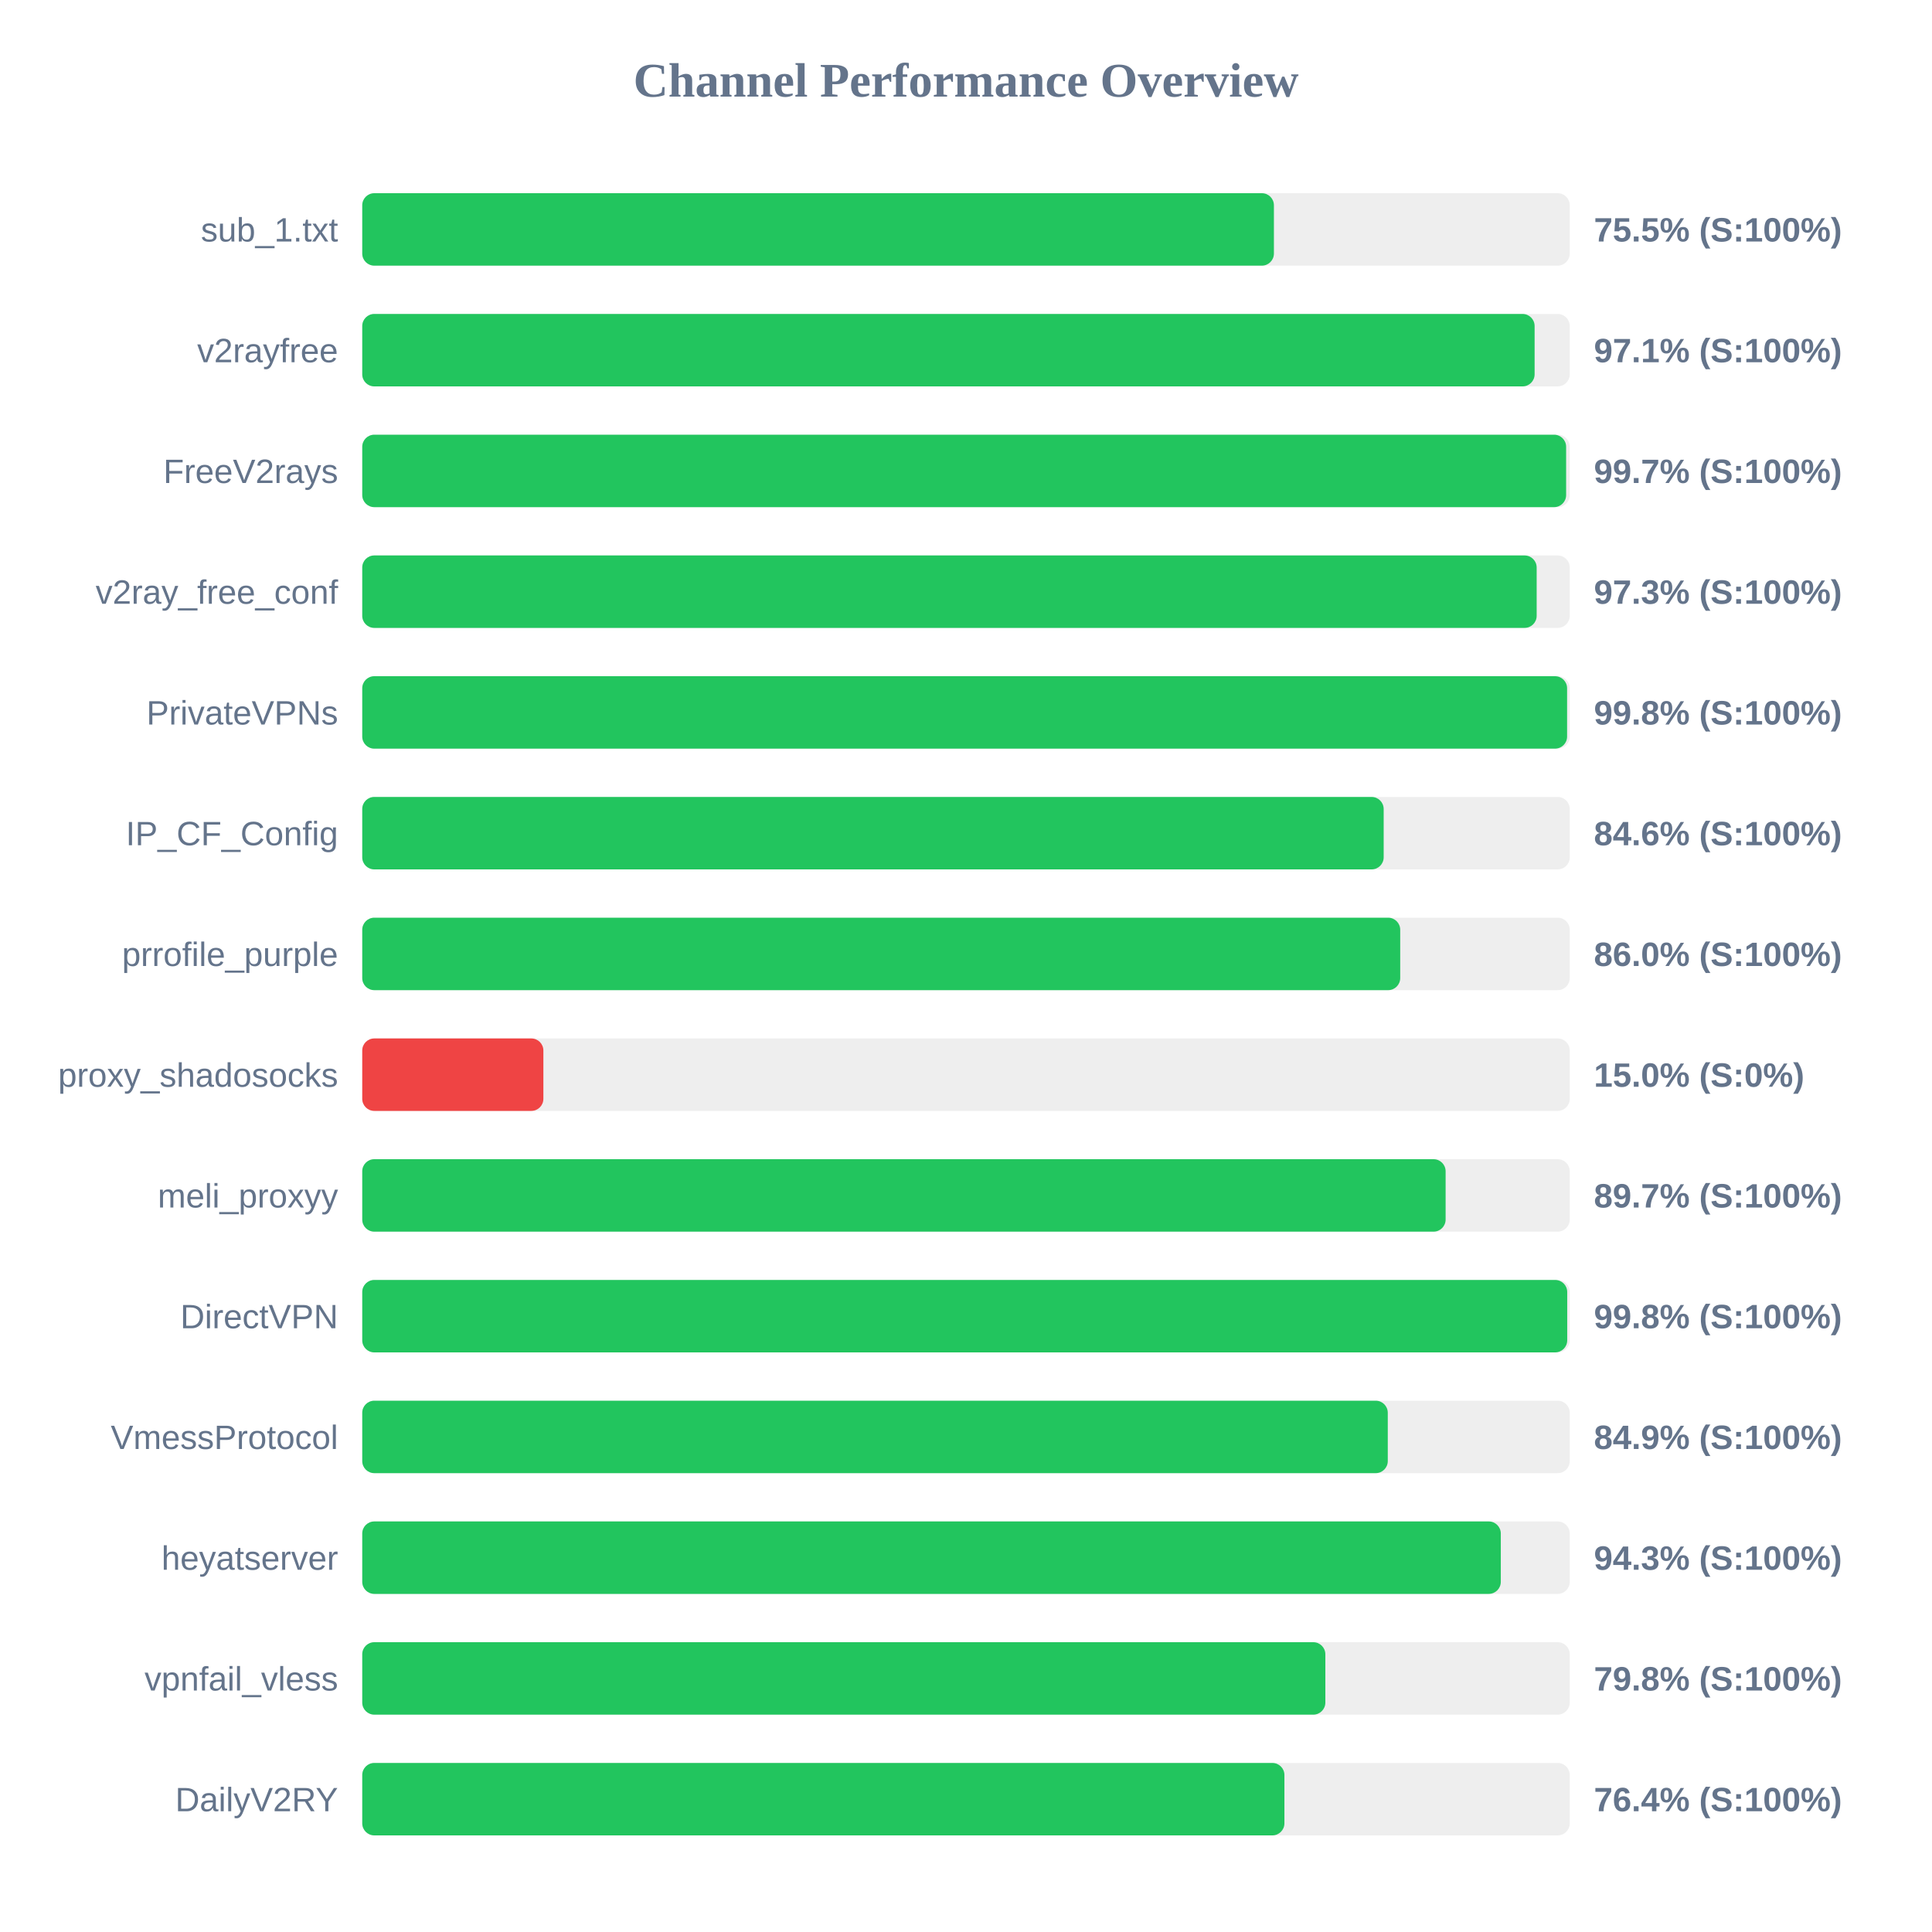
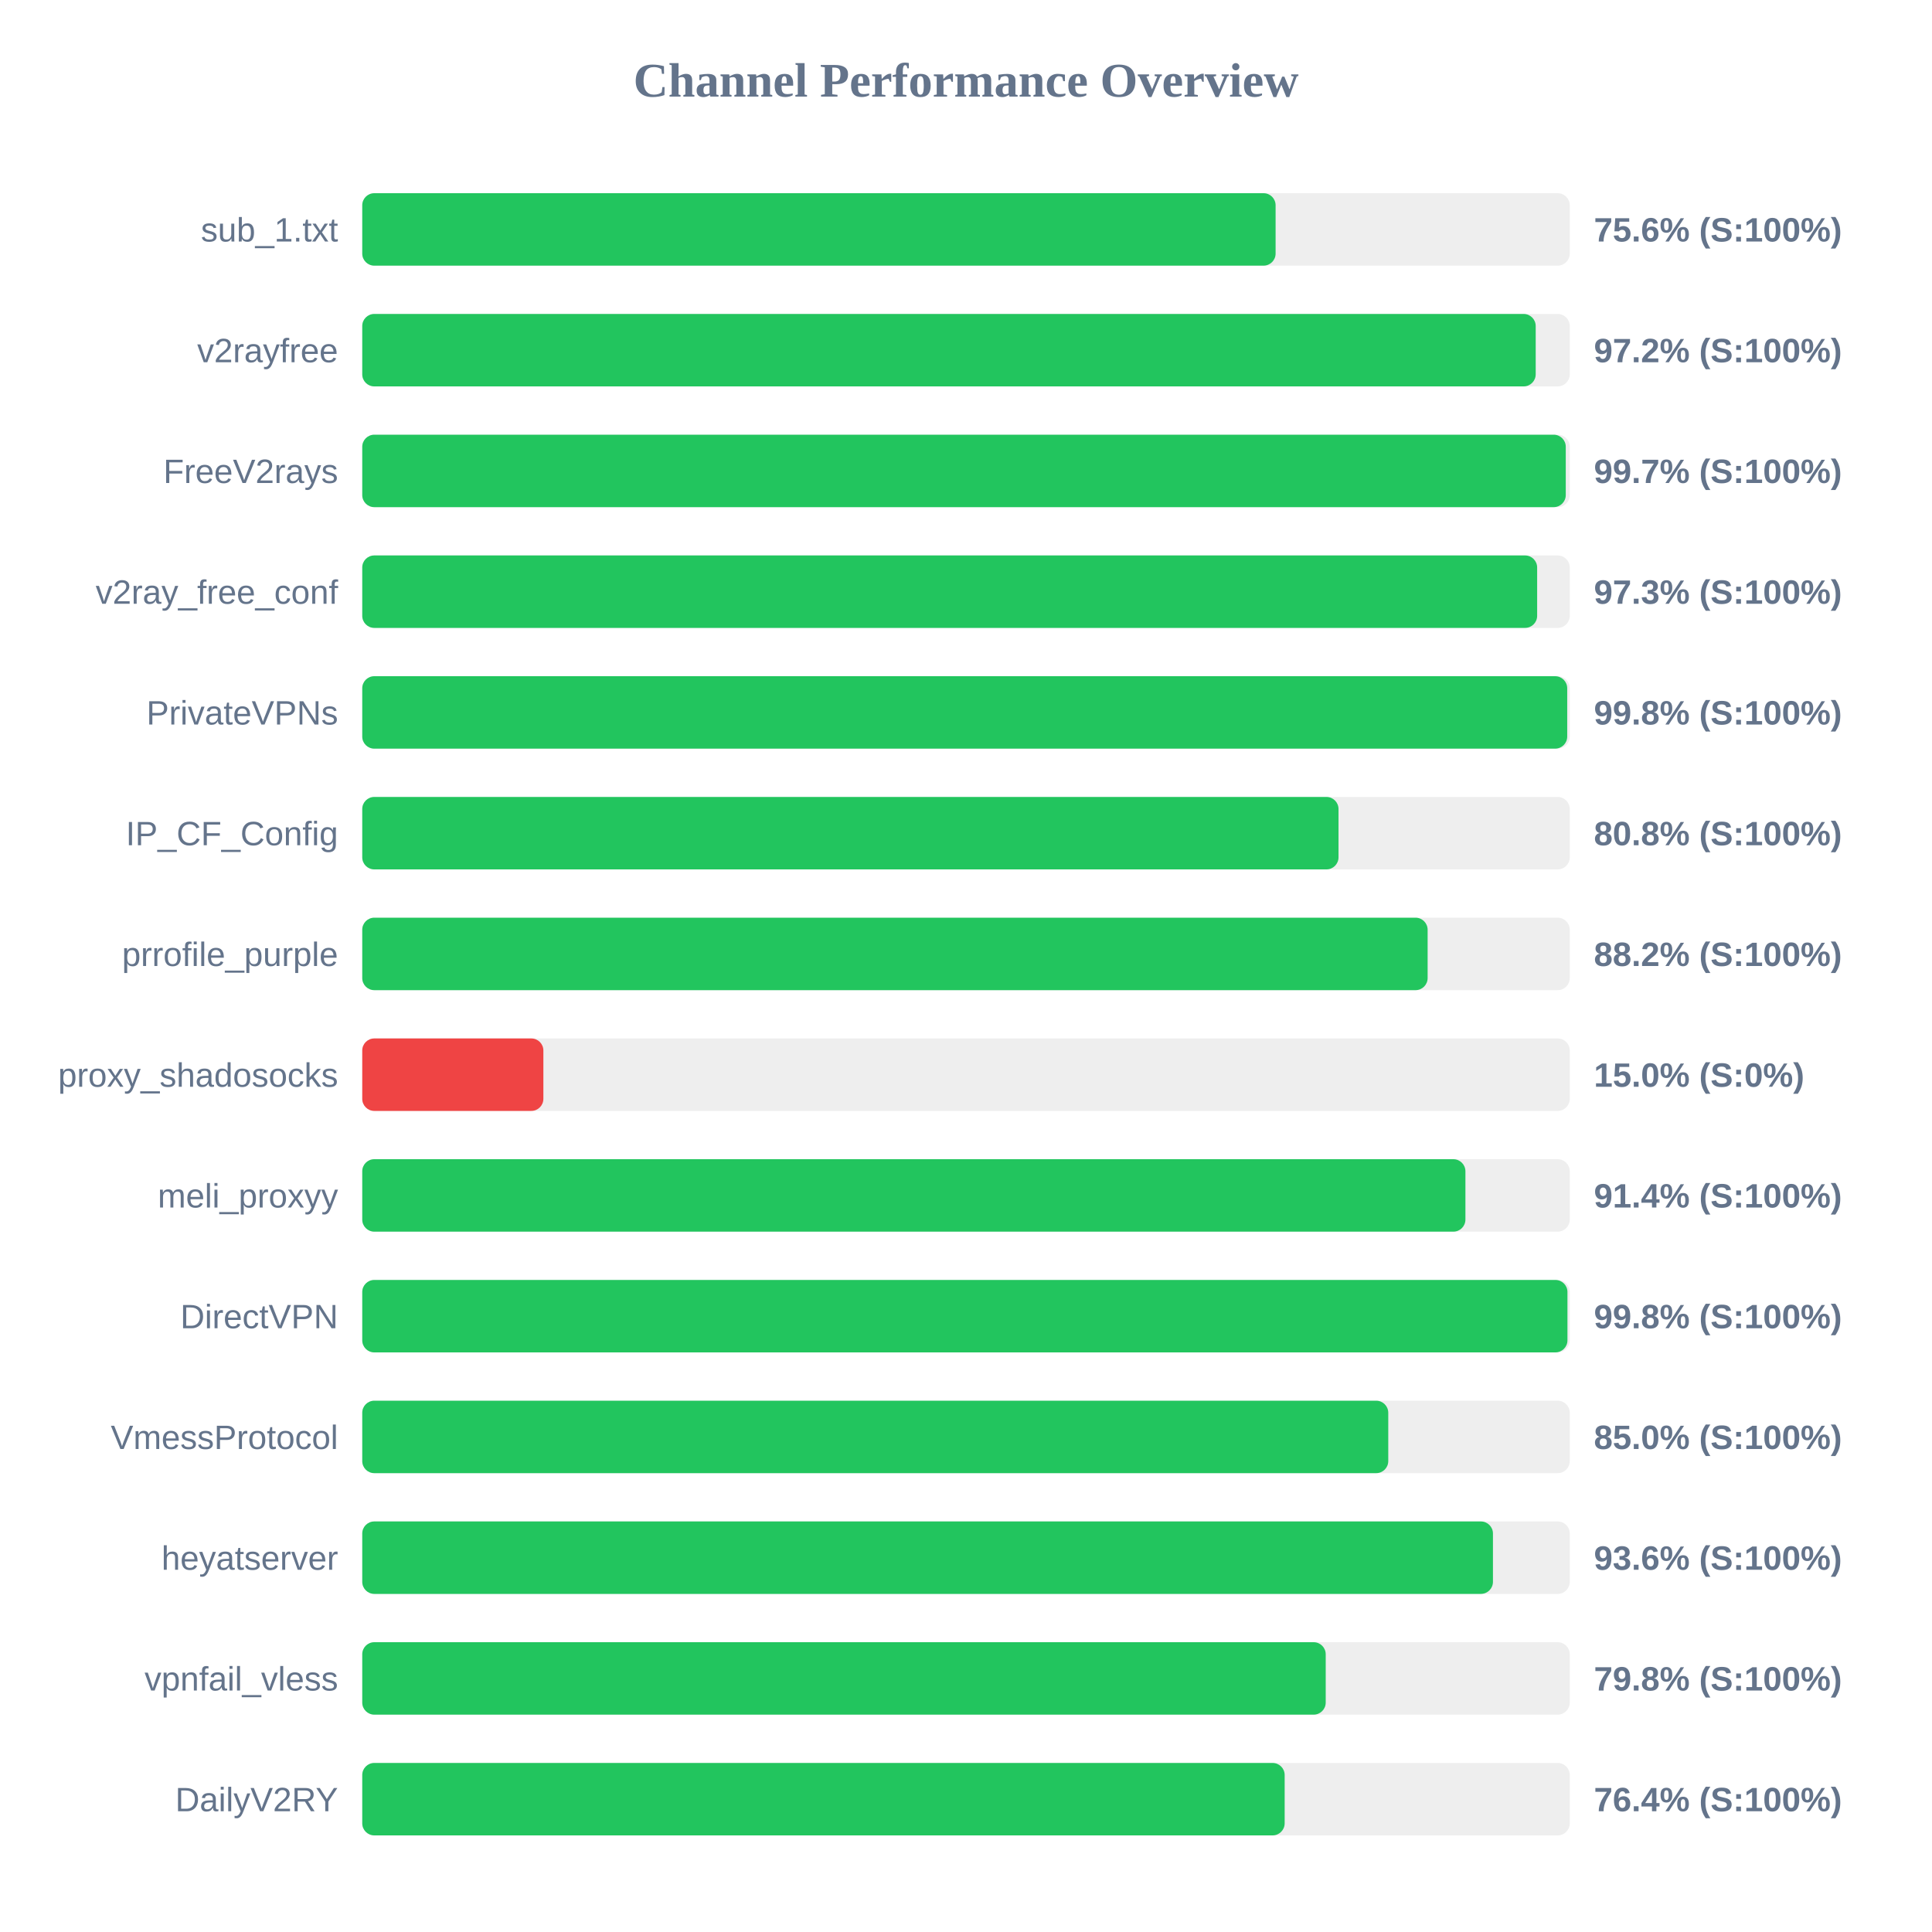
<svg xmlns="http://www.w3.org/2000/svg" width="800" height="800" version="1.1">
  <style>
        .row { font: 14px Arial; fill: #64748b; }
        .score { font: bold 14px Arial; fill: #64748b; }
    </style>
  <text x="400" y="40" text-anchor="middle" font-size="20px" font-weight="bold" fill="#64748b">Channel Performance Overview</text>
  <rect x="150" y="80" width="500" height="30" fill="#eee" rx="5" />
-   <rect x="150" y="80" width="377.5" height="30" fill="#22c55e" rx="5" />
+   <rect x="150" y="80" width="378.2" height="30" fill="#22c55e" rx="5" />
  <text x="140" y="100" text-anchor="end" class="row">sub_1.txt</text>
-   <text x="660" y="100" text-anchor="start" class="score">75.5% (S:100%)</text>
+   <text x="660" y="100" text-anchor="start" class="score">75.6% (S:100%)</text>
  <rect x="150" y="130" width="500" height="30" fill="#eee" rx="5" />
-   <rect x="150" y="130" width="485.45" height="30" fill="#22c55e" rx="5" />
+   <rect x="150" y="130" width="485.9" height="30" fill="#22c55e" rx="5" />
  <text x="140" y="150" text-anchor="end" class="row">v2rayfree</text>
-   <text x="660" y="150" text-anchor="start" class="score">97.1% (S:100%)</text>
+   <text x="660" y="150" text-anchor="start" class="score">97.2% (S:100%)</text>
  <rect x="150" y="180" width="500" height="30" fill="#eee" rx="5" />
-   <rect x="150" y="180" width="498.5" height="30" fill="#22c55e" rx="5" />
+   <rect x="150" y="180" width="498.35" height="30" fill="#22c55e" rx="5" />
  <text x="140" y="200" text-anchor="end" class="row">FreeV2rays</text>
  <text x="660" y="200" text-anchor="start" class="score">99.7% (S:100%)</text>
  <rect x="150" y="230" width="500" height="30" fill="#eee" rx="5" />
-   <rect x="150" y="230" width="486.3" height="30" fill="#22c55e" rx="5" />
+   <rect x="150" y="230" width="486.5" height="30" fill="#22c55e" rx="5" />
  <text x="140" y="250" text-anchor="end" class="row">v2ray_free_conf</text>
  <text x="660" y="250" text-anchor="start" class="score">97.3% (S:100%)</text>
  <rect x="150" y="280" width="500" height="30" fill="#eee" rx="5" />
-   <rect x="150" y="280" width="498.9" height="30" fill="#22c55e" rx="5" />
+   <rect x="150" y="280" width="498.95" height="30" fill="#22c55e" rx="5" />
  <text x="140" y="300" text-anchor="end" class="row">PrivateVPNs</text>
  <text x="660" y="300" text-anchor="start" class="score">99.8% (S:100%)</text>
  <rect x="150" y="330" width="500" height="30" fill="#eee" rx="5" />
-   <rect x="150" y="330" width="422.95" height="30" fill="#22c55e" rx="5" />
+   <rect x="150" y="330" width="404.25" height="30" fill="#22c55e" rx="5" />
  <text x="140" y="350" text-anchor="end" class="row">IP_CF_Config</text>
-   <text x="660" y="350" text-anchor="start" class="score">84.6% (S:100%)</text>
+   <text x="660" y="350" text-anchor="start" class="score">80.8% (S:100%)</text>
  <rect x="150" y="380" width="500" height="30" fill="#eee" rx="5" />
-   <rect x="150" y="380" width="429.8" height="30" fill="#22c55e" rx="5" />
+   <rect x="150" y="380" width="441.15" height="30" fill="#22c55e" rx="5" />
  <text x="140" y="400" text-anchor="end" class="row">prrofile_purple</text>
-   <text x="660" y="400" text-anchor="start" class="score">86.0% (S:100%)</text>
+   <text x="660" y="400" text-anchor="start" class="score">88.2% (S:100%)</text>
  <rect x="150" y="430" width="500" height="30" fill="#eee" rx="5" />
  <rect x="150" y="430" width="75.0" height="30" fill="#ef4444" rx="5" />
  <text x="140" y="450" text-anchor="end" class="row">proxy_shadosocks</text>
  <text x="660" y="450" text-anchor="start" class="score">15.0% (S:0%)</text>
  <rect x="150" y="480" width="500" height="30" fill="#eee" rx="5" />
-   <rect x="150" y="480" width="448.6" height="30" fill="#22c55e" rx="5" />
+   <rect x="150" y="480" width="456.8" height="30" fill="#22c55e" rx="5" />
  <text x="140" y="500" text-anchor="end" class="row">meli_proxyy</text>
-   <text x="660" y="500" text-anchor="start" class="score">89.7% (S:100%)</text>
+   <text x="660" y="500" text-anchor="start" class="score">91.4% (S:100%)</text>
  <rect x="150" y="530" width="500" height="30" fill="#eee" rx="5" />
-   <rect x="150" y="530" width="498.95" height="30" fill="#22c55e" rx="5" />
+   <rect x="150" y="530" width="499.05" height="30" fill="#22c55e" rx="5" />
  <text x="140" y="550" text-anchor="end" class="row">DirectVPN</text>
  <text x="660" y="550" text-anchor="start" class="score">99.8% (S:100%)</text>
  <rect x="150" y="580" width="500" height="30" fill="#eee" rx="5" />
-   <rect x="150" y="580" width="424.65" height="30" fill="#22c55e" rx="5" />
+   <rect x="150" y="580" width="424.85" height="30" fill="#22c55e" rx="5" />
  <text x="140" y="600" text-anchor="end" class="row">VmessProtocol</text>
-   <text x="660" y="600" text-anchor="start" class="score">84.9% (S:100%)</text>
+   <text x="660" y="600" text-anchor="start" class="score">85.0% (S:100%)</text>
  <rect x="150" y="630" width="500" height="30" fill="#eee" rx="5" />
-   <rect x="150" y="630" width="471.45" height="30" fill="#22c55e" rx="5" />
+   <rect x="150" y="630" width="468.2" height="30" fill="#22c55e" rx="5" />
  <text x="140" y="650" text-anchor="end" class="row">heyatserver</text>
-   <text x="660" y="650" text-anchor="start" class="score">94.3% (S:100%)</text>
+   <text x="660" y="650" text-anchor="start" class="score">93.6% (S:100%)</text>
  <rect x="150" y="680" width="500" height="30" fill="#eee" rx="5" />
-   <rect x="150" y="680" width="398.8" height="30" fill="#22c55e" rx="5" />
+   <rect x="150" y="680" width="398.95" height="30" fill="#22c55e" rx="5" />
  <text x="140" y="700" text-anchor="end" class="row">vpnfail_vless</text>
  <text x="660" y="700" text-anchor="start" class="score">79.8% (S:100%)</text>
  <rect x="150" y="730" width="500" height="30" fill="#eee" rx="5" />
-   <rect x="150" y="730" width="381.85" height="30" fill="#22c55e" rx="5" />
+   <rect x="150" y="730" width="381.95" height="30" fill="#22c55e" rx="5" />
  <text x="140" y="750" text-anchor="end" class="row">DailyV2RY</text>
  <text x="660" y="750" text-anchor="start" class="score">76.4% (S:100%)</text>
</svg>
